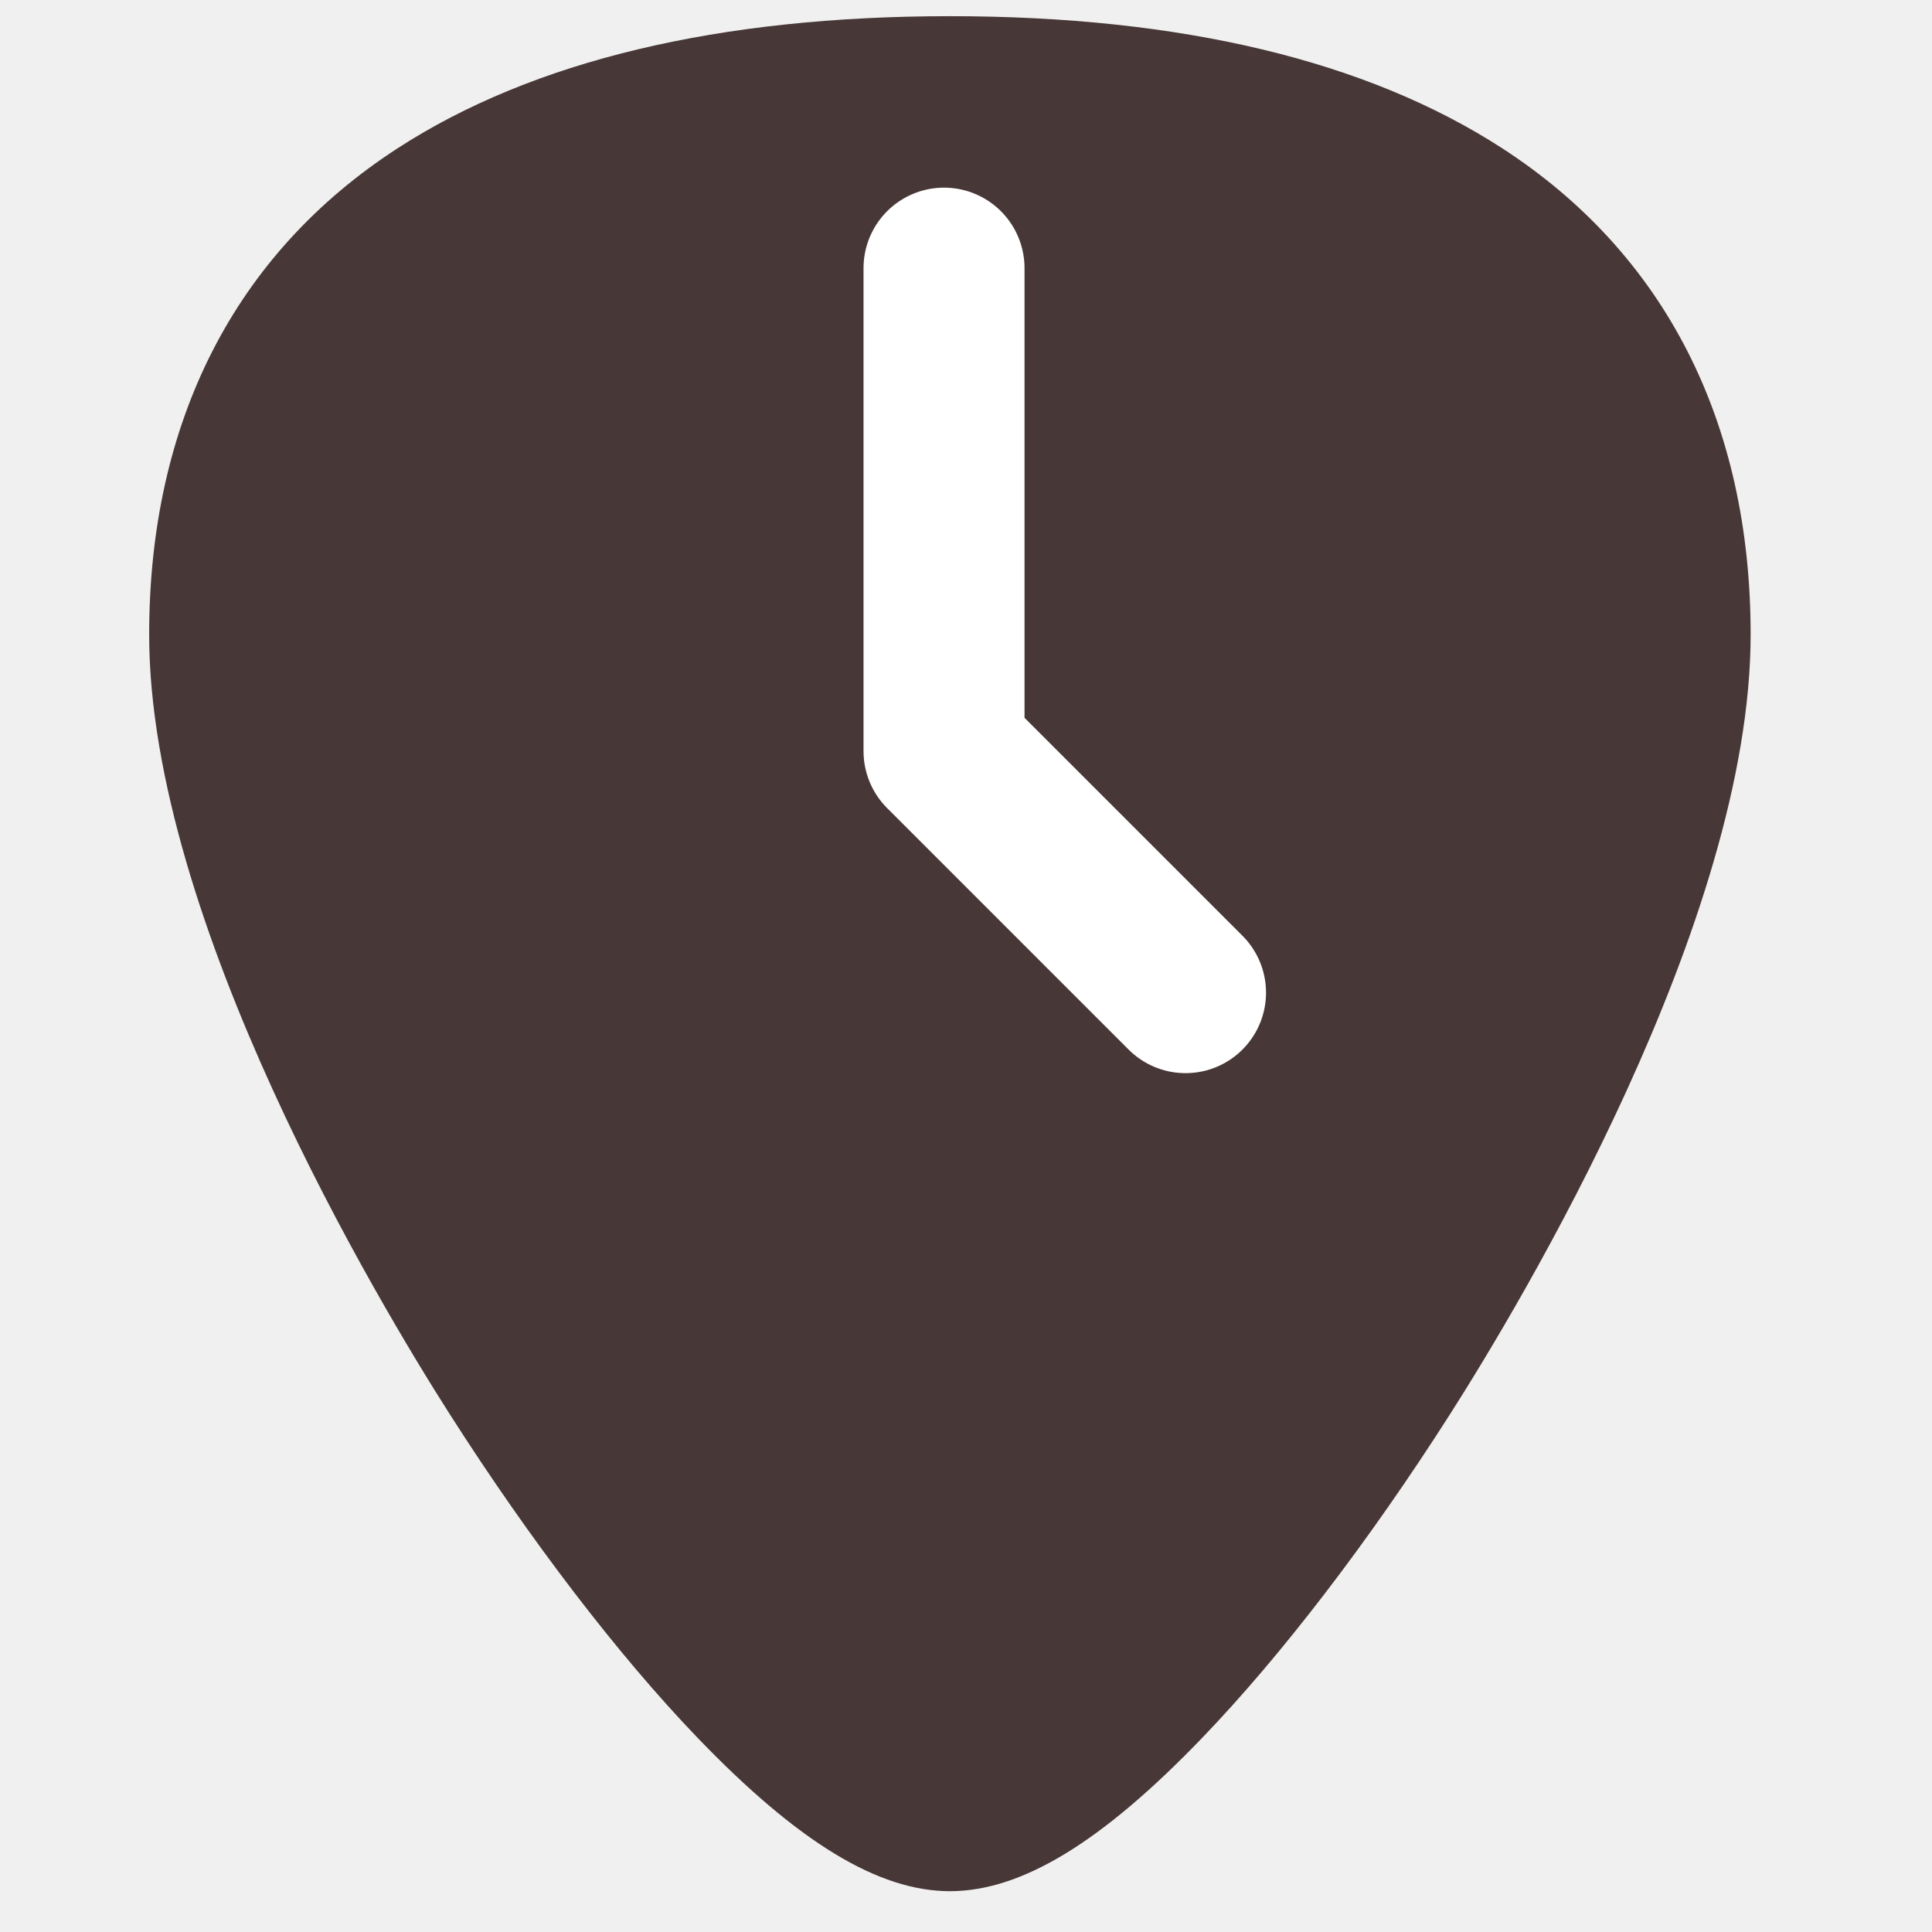
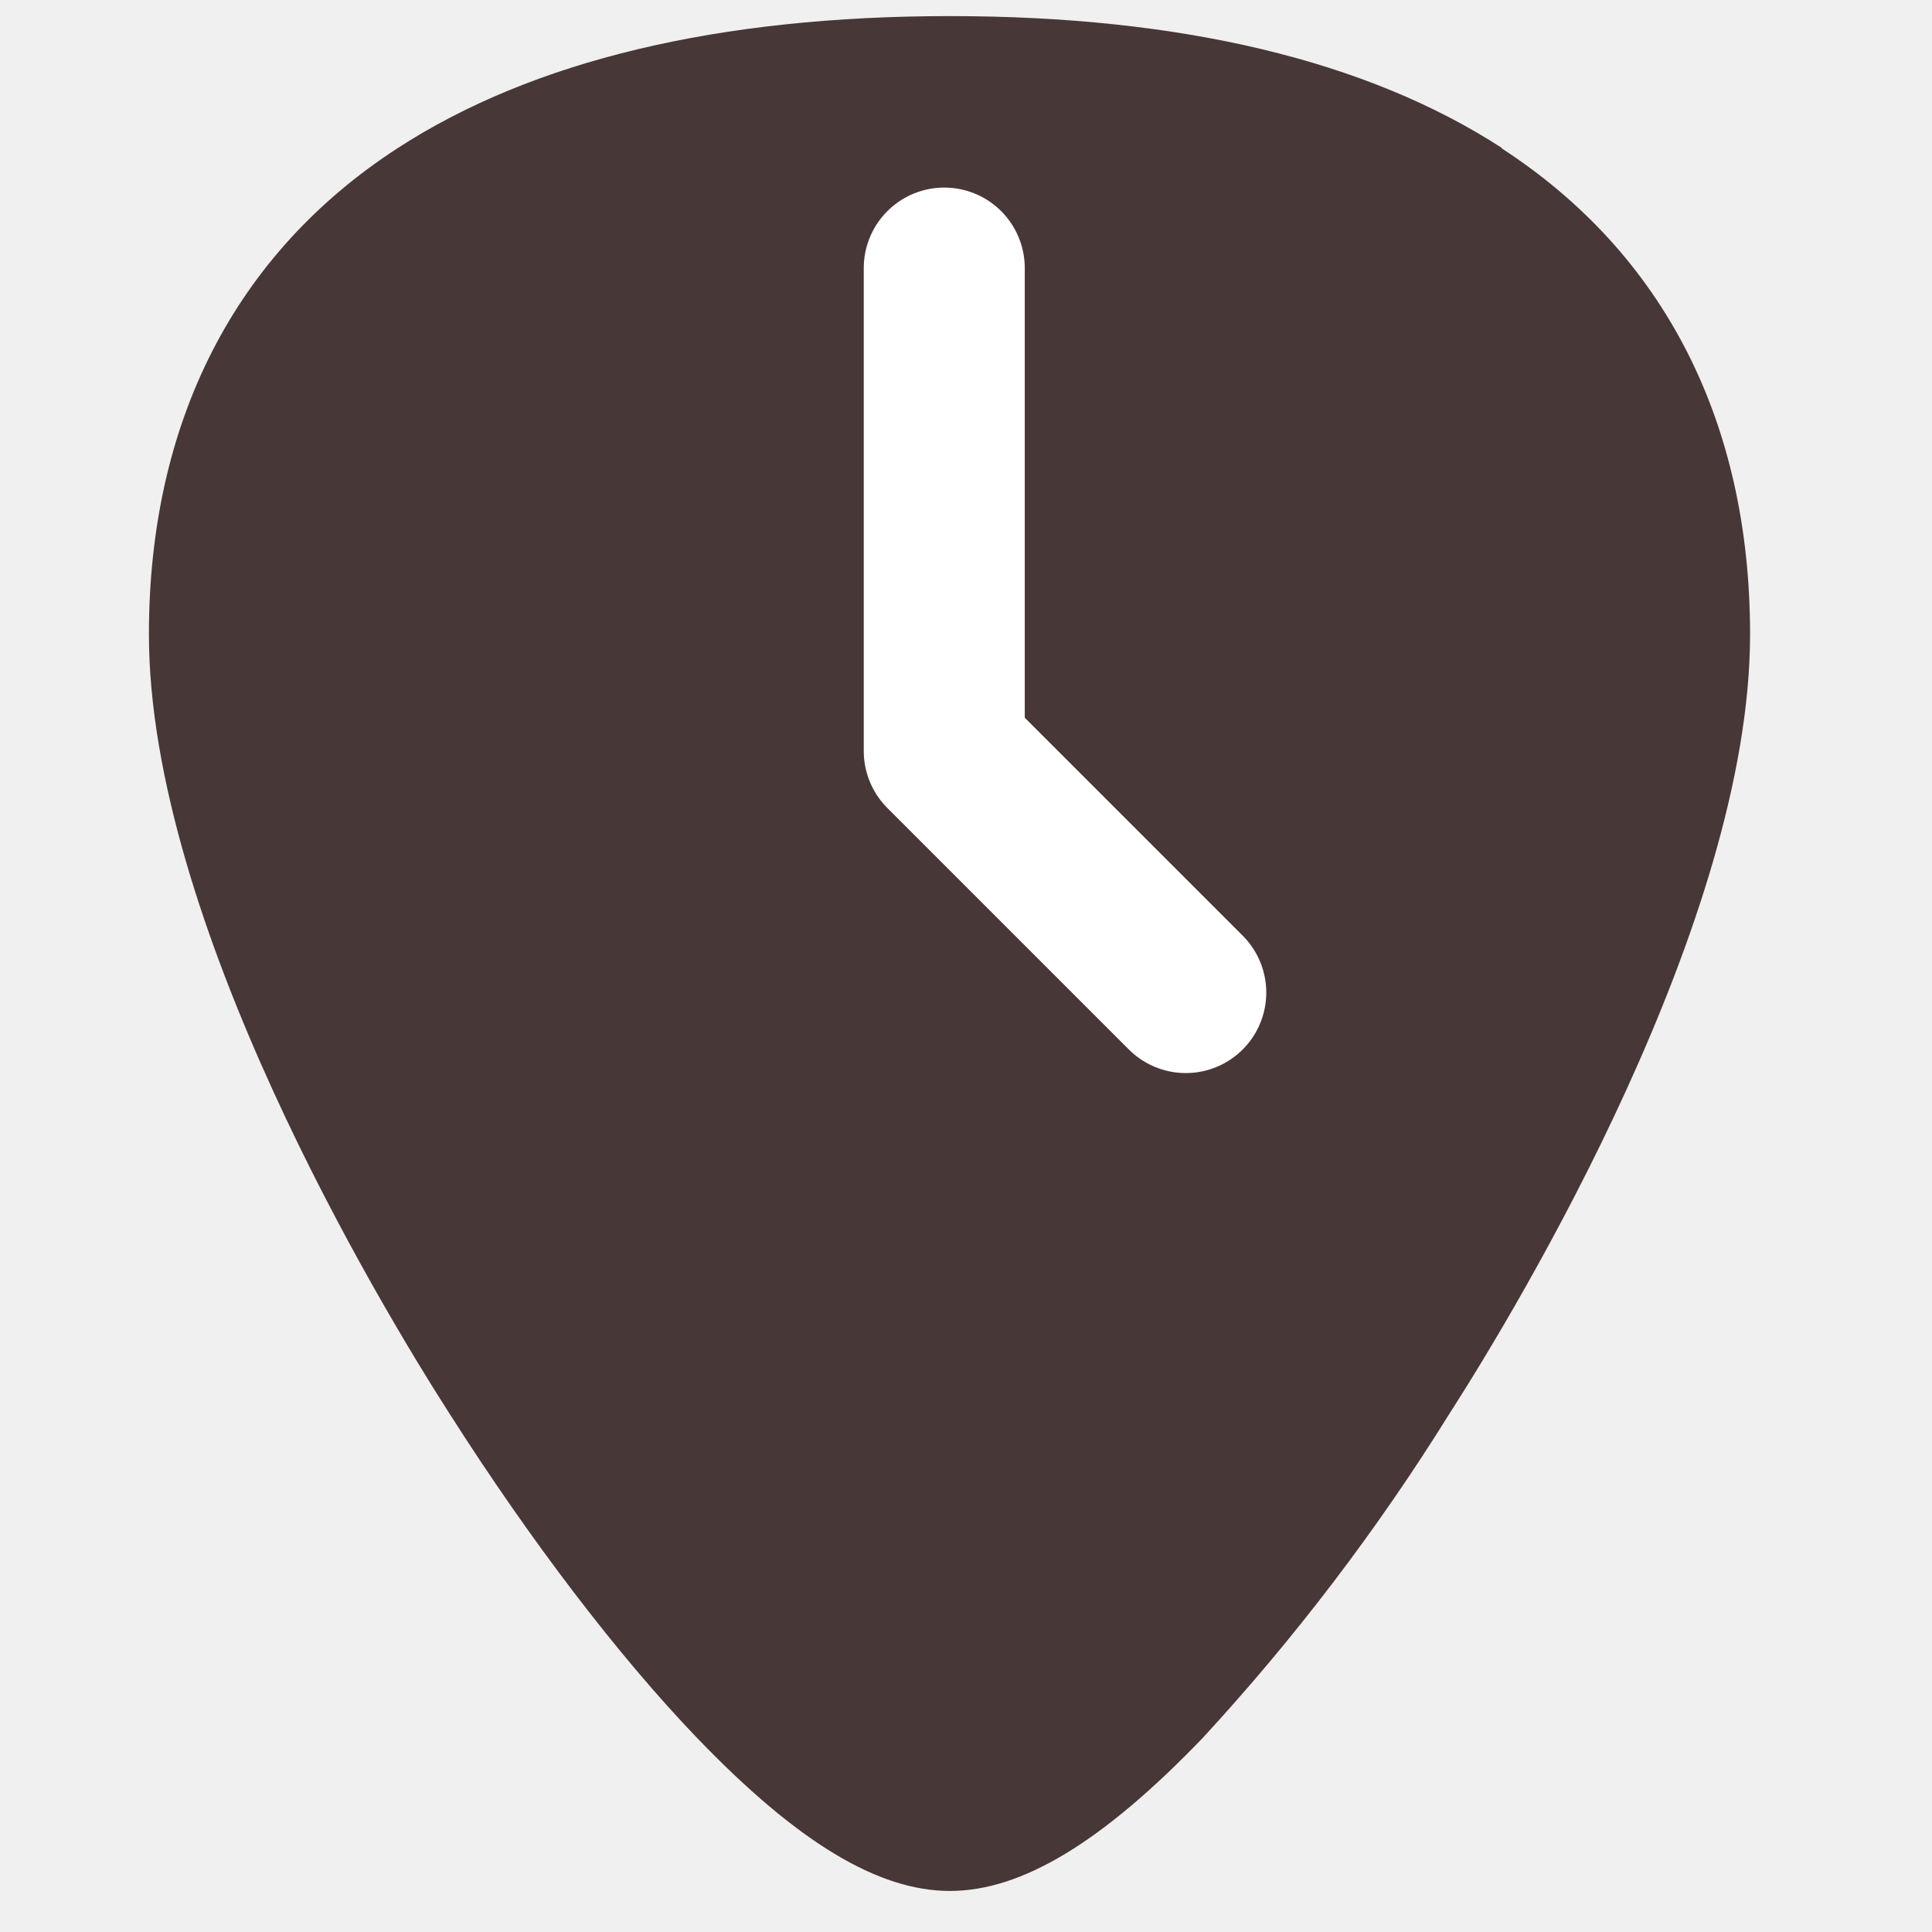
- <svg xmlns="http://www.w3.org/2000/svg" width="24" height="24" version="1.1" viewBox="0 0 24 24" id="svg8">
-   <defs id="defs12" />
-   <path style="fill:#483737;stroke-width:0.045" d="M 18.661,1.842 C 16.98,0.753 14.672,0.201 11.8,0.201 c -2.872,0 -5.18,0.552 -6.861,1.641 -2.019,1.308 -3.086,3.397 -3.086,6.041 0,3.558 2.859,8.313 3.735,9.686 1,1.567 2.092,2.993 3.075,4.016 1.252,1.302 2.249,1.908 3.137,1.908 0.889,0 1.886,-0.606 3.137,-1.908 0.983,-1.022 2.075,-2.448 3.075,-4.016 0.876,-1.373 3.735,-6.128 3.735,-9.686 4.5e-5,-2.644 -1.067,-4.733 -3.086,-6.041 z" id="path2" />
-   <path style="fill:none;stroke:#ffffff;stroke-width:2;stroke-linecap:round;stroke-linejoin:round" d="m 11.727,3.331 v 6 l 3,3" id="path4" />
+ <svg xmlns="http://www.w3.org/2000/svg" width="24" height="24">
+   <path d="M18.66 1.84C16.98.75 14.67.2 11.8.2S6.62.75 4.94 1.84c-2.02 1.31-3.09 3.4-3.09 6.04 0 3.56 2.86 8.32 3.74 9.69 1 1.57 2.09 3 3.07 4.02 1.25 1.3 2.25 1.9 3.14 1.9.89 0 1.89-.6 3.14-1.9A26.82 26.82 0 0 0 18 17.57c.88-1.37 3.74-6.13 3.74-9.69 0-2.64-1.07-4.73-3.09-6.04z" fill="#483737" />
+   <path d="M11.73 3.33v6l3 3" fill="none" stroke="#fff" stroke-width="2" stroke-linecap="round" stroke-linejoin="round" />
</svg>
